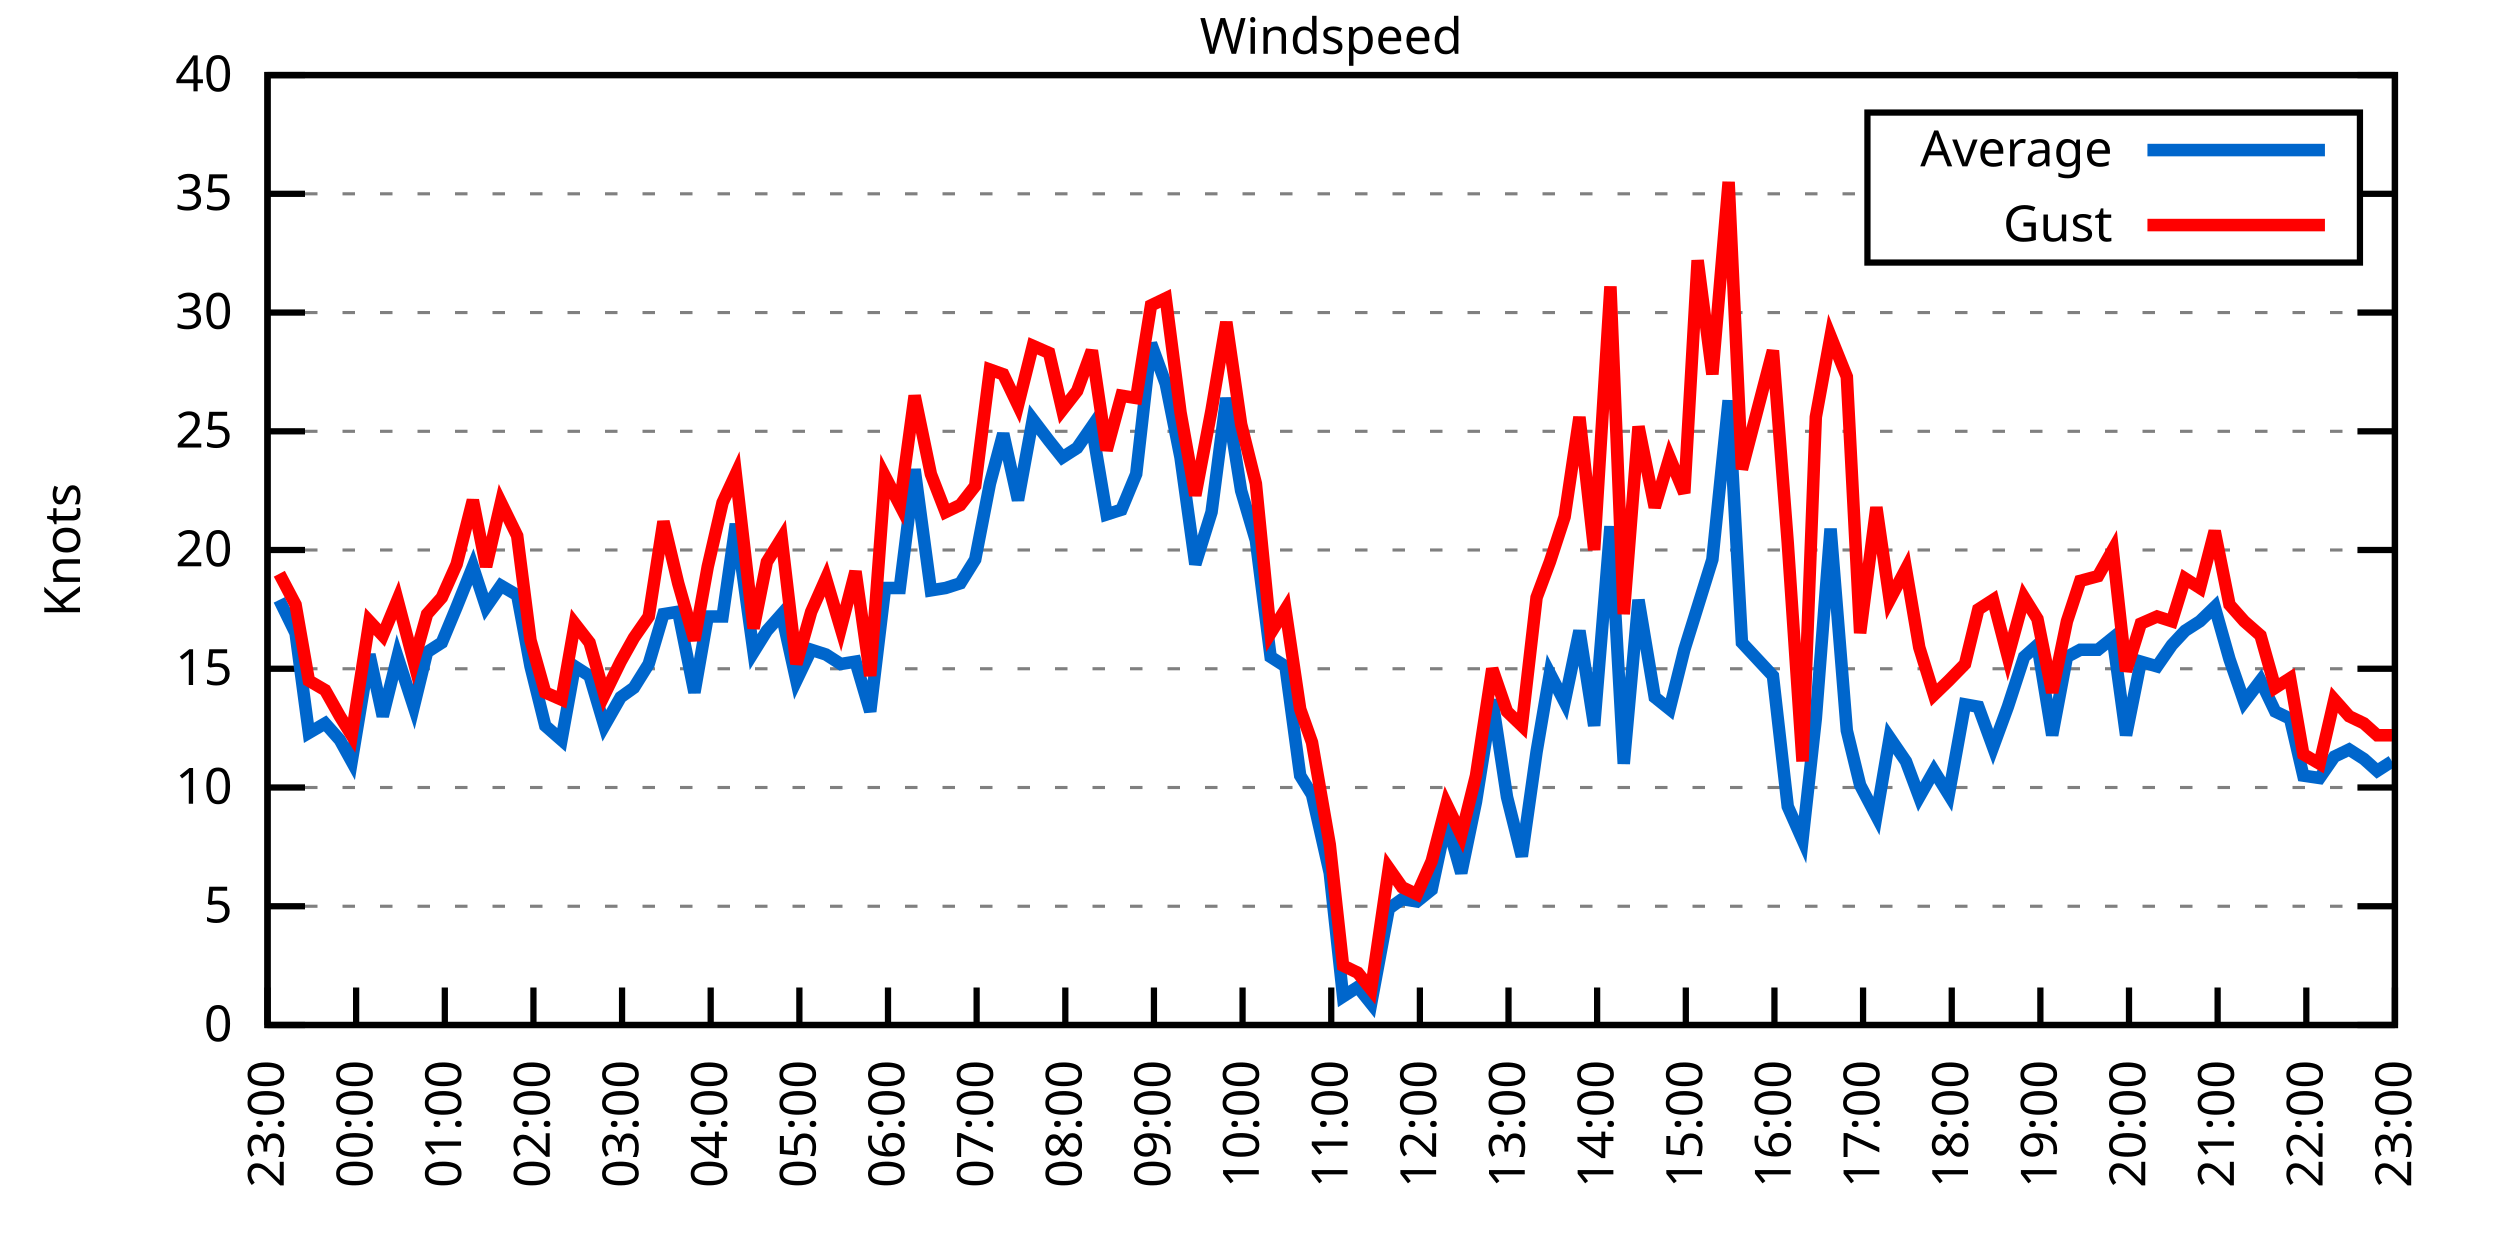
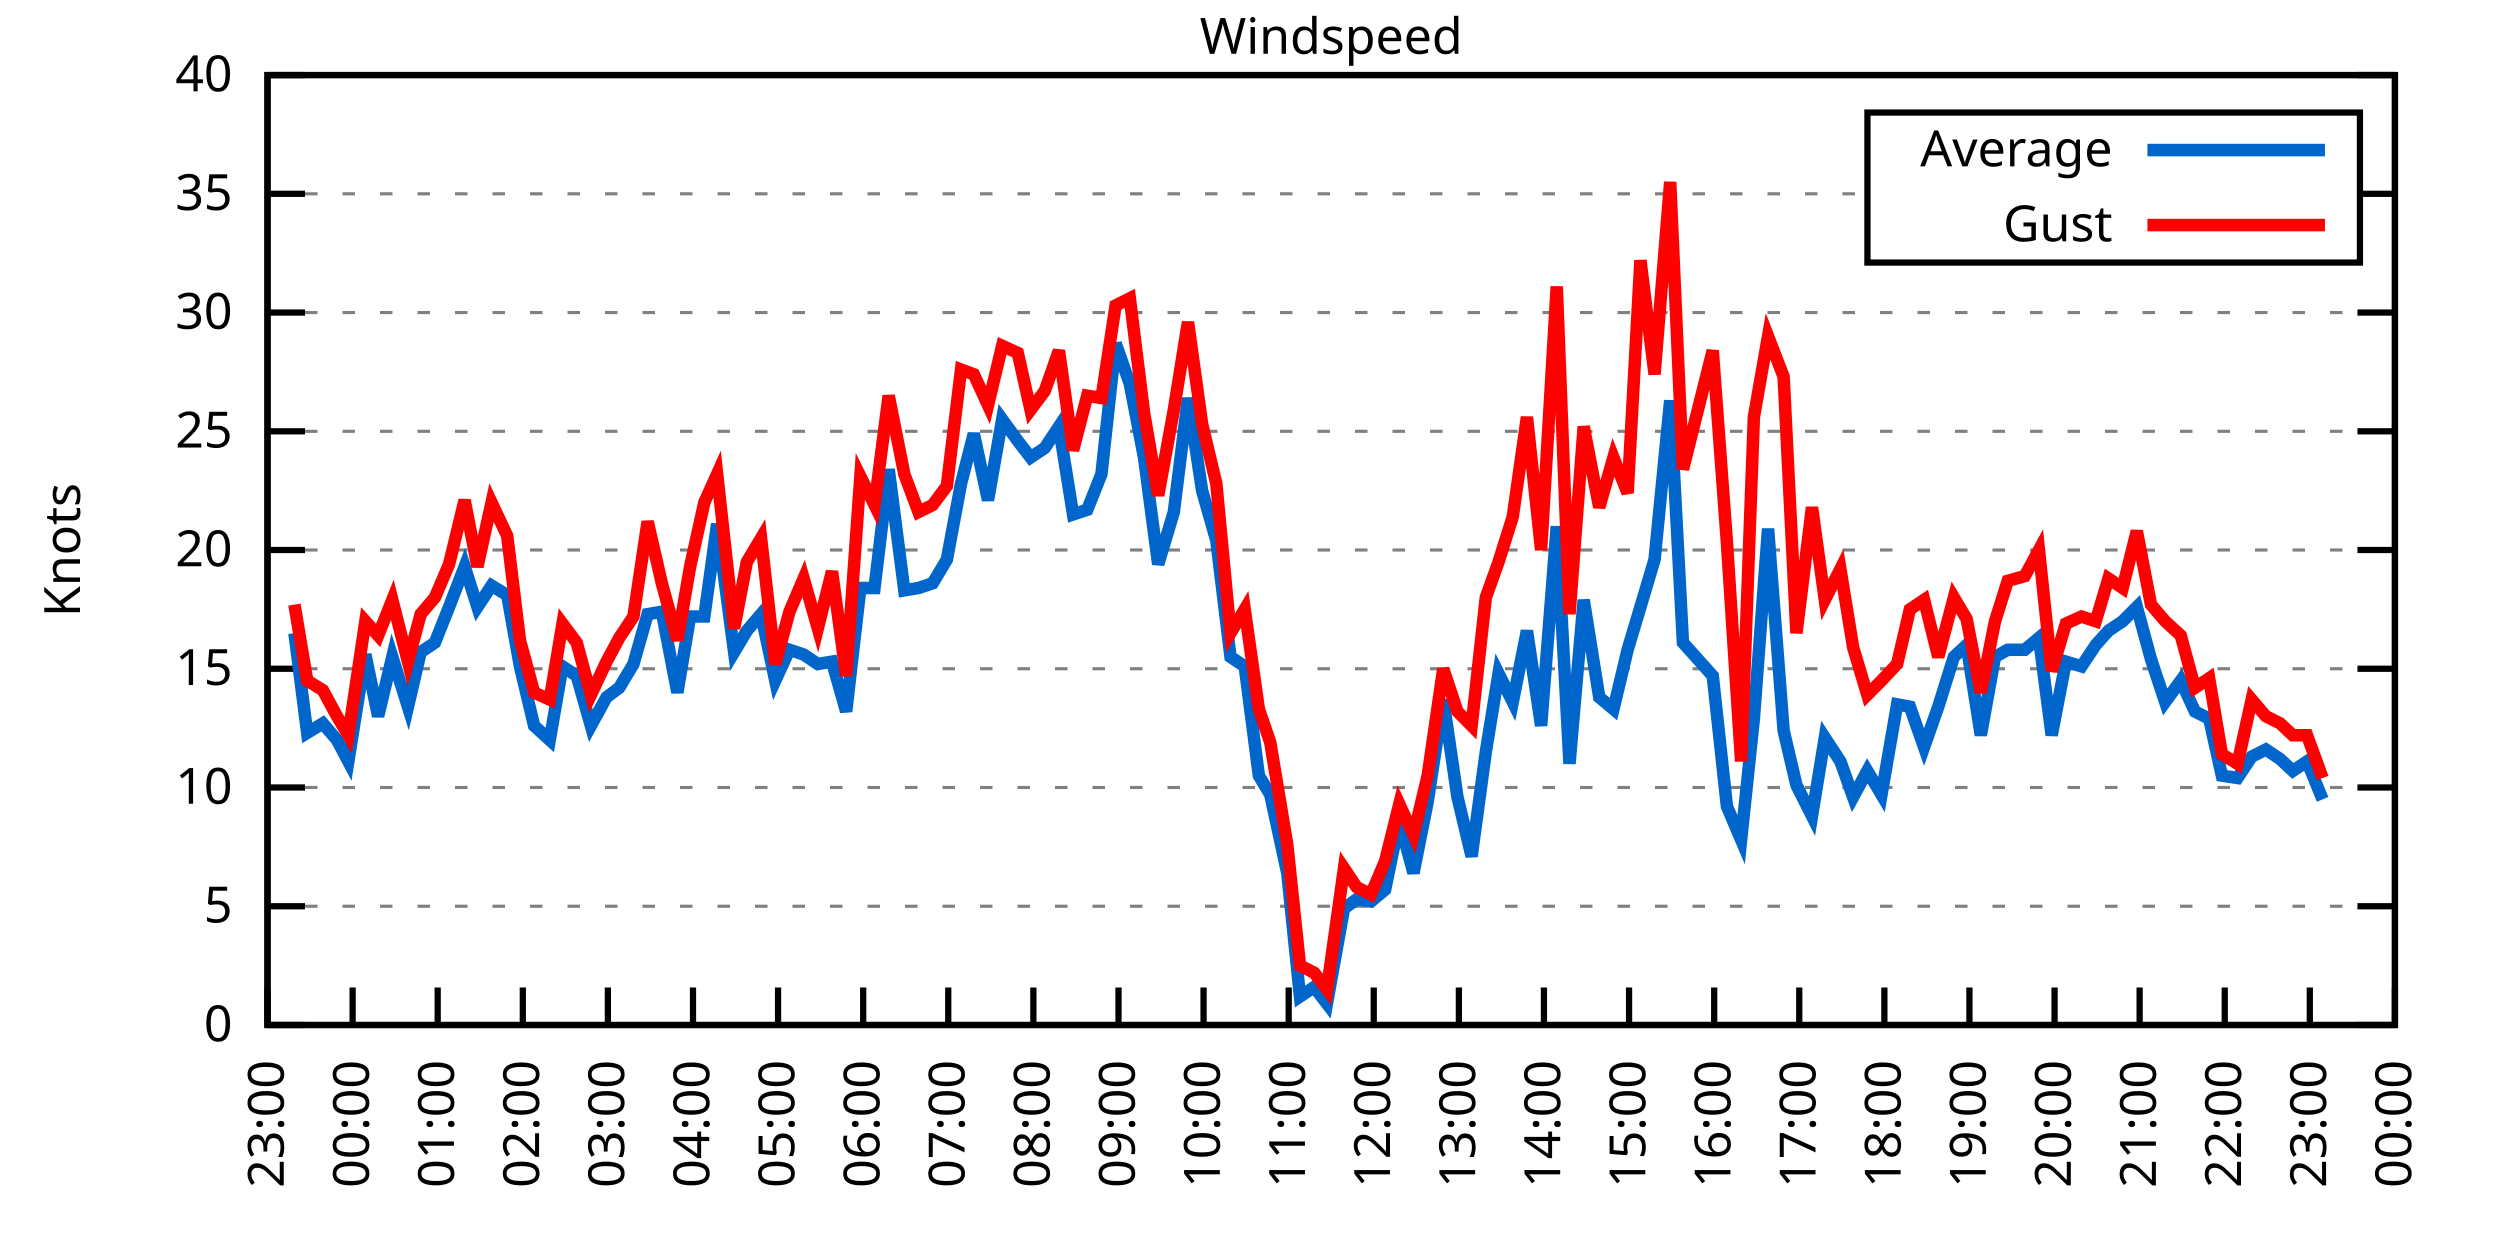
<svg xmlns="http://www.w3.org/2000/svg" xmlns:xlink="http://www.w3.org/1999/xlink" width="400" height="200" viewBox="0 0 400 200">
  <g id="gnuplot_canvas">
    <rect x="0" y="0" width="400" height="200" fill="none" />
    <defs>
      <circle id="gpDot" r="0.5" stroke-width="0.5" stroke="currentColor" />
      <path id="gpPt0" stroke-width="0.333" stroke="currentColor" d="M-1,0 h2 M0,-1 v2" />
      <path id="gpPt1" stroke-width="0.333" stroke="currentColor" d="M-1,-1 L1,1 M1,-1 L-1,1" />
      <path id="gpPt2" stroke-width="0.333" stroke="currentColor" d="M-1,0 L1,0 M0,-1 L0,1 M-1,-1 L1,1 M-1,1 L1,-1" />
      <rect id="gpPt3" stroke-width="0.333" stroke="currentColor" x="-1" y="-1" width="2" height="2" />
      <rect id="gpPt4" stroke-width="0.333" stroke="currentColor" fill="currentColor" x="-1" y="-1" width="2" height="2" />
      <circle id="gpPt5" stroke-width="0.333" stroke="currentColor" cx="0" cy="0" r="1" />
      <use xlink:href="#gpPt5" id="gpPt6" fill="currentColor" stroke="none" />
      <path id="gpPt7" stroke-width="0.333" stroke="currentColor" d="M0,-1.33 L-1.33,0.67 L1.33,0.67 z" />
      <use xlink:href="#gpPt7" id="gpPt8" fill="currentColor" stroke="none" />
      <use xlink:href="#gpPt7" id="gpPt9" stroke="currentColor" transform="rotate(180)" />
      <use xlink:href="#gpPt9" id="gpPt10" fill="currentColor" stroke="none" />
      <use xlink:href="#gpPt3" id="gpPt11" stroke="currentColor" transform="rotate(45)" />
      <use xlink:href="#gpPt11" id="gpPt12" fill="currentColor" stroke="none" />
      <path id="gpPt13" stroke-width="0.333" stroke="currentColor" d="M0,1.330 L1.265,0.411 L0.782,-1.067 L-0.782,-1.076 L-1.265,0.411 z" />
      <use xlink:href="#gpPt13" id="gpPt14" fill="currentColor" stroke="none" />
      <filter id="textbox" filterUnits="objectBoundingBox" x="0" y="0" height="1" width="1">
        <feFlood flood-color="white" flood-opacity="1" result="bgnd" />
        <feComposite in="SourceGraphic" in2="bgnd" operator="atop" />
      </filter>
      <filter id="greybox" filterUnits="objectBoundingBox" x="0" y="0" height="1" width="1">
        <feFlood flood-color="lightgrey" flood-opacity="1" result="grey" />
        <feComposite in="SourceGraphic" in2="grey" operator="atop" />
      </filter>
    </defs>
    <g fill="none" color="white" stroke="currentColor" stroke-width="1.00" stroke-linecap="butt" stroke-linejoin="miter">
</g>
    <g fill="none" color="black" stroke="currentColor" stroke-width="1.00" stroke-linecap="butt" stroke-linejoin="miter">
      <g stroke="none" shape-rendering="crispEdges">
        <polygon fill="rgb(255, 255, 255)" points="42.80,164.00 383.18,164.00 383.18,12.02 42.80,12.02 " />
      </g>
    </g>
    <g fill="none" color="black" stroke="currentColor" stroke-width="1.00" stroke-linecap="butt" stroke-linejoin="miter">
</g>
    <g fill="none" color="black" stroke="black" stroke-width="0.50" stroke-linecap="butt" stroke-linejoin="miter">
</g>
    <g fill="none" color="gray" stroke="currentColor" stroke-width="0.50" stroke-linecap="butt" stroke-linejoin="miter">
      <path stroke="gray" stroke-dasharray="2,4" class="gridline" d="M42.80,164.00 L383.19,164.00  " />
    </g>
    <g fill="none" color="gray" stroke="gray" stroke-width="1.00" stroke-linecap="butt" stroke-linejoin="miter">
</g>
    <g fill="none" color="black" stroke="currentColor" stroke-width="1.00" stroke-linecap="butt" stroke-linejoin="miter">
      <path stroke="black" d="M42.80,164.00 L48.80,164.00 M383.19,164.00 L377.19,164.00  " />
      <g transform="translate(37.20,166.60)" stroke="none" fill="black" font-family="Sans" font-size="8.00" text-anchor="end">
        <text>
          <tspan font-family="Sans"> 0</tspan>
        </text>
      </g>
    </g>
    <g fill="none" color="black" stroke="currentColor" stroke-width="1.00" stroke-linecap="butt" stroke-linejoin="miter">
</g>
    <g fill="none" color="black" stroke="black" stroke-width="0.50" stroke-linecap="butt" stroke-linejoin="miter">
</g>
    <g fill="none" color="gray" stroke="currentColor" stroke-width="0.50" stroke-linecap="butt" stroke-linejoin="miter">
      <path stroke="gray" stroke-dasharray="2,4" class="gridline" d="M42.80,145.00 L383.19,145.00  " />
    </g>
    <g fill="none" color="gray" stroke="gray" stroke-width="1.00" stroke-linecap="butt" stroke-linejoin="miter">
</g>
    <g fill="none" color="black" stroke="currentColor" stroke-width="1.00" stroke-linecap="butt" stroke-linejoin="miter">
      <path stroke="black" d="M42.80,145.00 L48.80,145.00 M383.19,145.00 L377.19,145.00  " />
      <g transform="translate(37.20,147.60)" stroke="none" fill="black" font-family="Sans" font-size="8.00" text-anchor="end">
        <text>
          <tspan font-family="Sans"> 5</tspan>
        </text>
      </g>
    </g>
    <g fill="none" color="black" stroke="currentColor" stroke-width="1.00" stroke-linecap="butt" stroke-linejoin="miter">
</g>
    <g fill="none" color="black" stroke="black" stroke-width="0.50" stroke-linecap="butt" stroke-linejoin="miter">
</g>
    <g fill="none" color="gray" stroke="currentColor" stroke-width="0.50" stroke-linecap="butt" stroke-linejoin="miter">
      <path stroke="gray" stroke-dasharray="2,4" class="gridline" d="M42.80,126.00 L383.19,126.00  " />
    </g>
    <g fill="none" color="gray" stroke="gray" stroke-width="1.00" stroke-linecap="butt" stroke-linejoin="miter">
</g>
    <g fill="none" color="black" stroke="currentColor" stroke-width="1.00" stroke-linecap="butt" stroke-linejoin="miter">
      <path stroke="black" d="M42.80,126.00 L48.80,126.00 M383.19,126.00 L377.19,126.00  " />
      <g transform="translate(37.20,128.60)" stroke="none" fill="black" font-family="Sans" font-size="8.00" text-anchor="end">
        <text>
          <tspan font-family="Sans"> 10</tspan>
        </text>
      </g>
    </g>
    <g fill="none" color="black" stroke="currentColor" stroke-width="1.00" stroke-linecap="butt" stroke-linejoin="miter">
</g>
    <g fill="none" color="black" stroke="black" stroke-width="0.50" stroke-linecap="butt" stroke-linejoin="miter">
</g>
    <g fill="none" color="gray" stroke="currentColor" stroke-width="0.50" stroke-linecap="butt" stroke-linejoin="miter">
      <path stroke="gray" stroke-dasharray="2,4" class="gridline" d="M42.80,107.00 L383.19,107.00  " />
    </g>
    <g fill="none" color="gray" stroke="gray" stroke-width="1.00" stroke-linecap="butt" stroke-linejoin="miter">
</g>
    <g fill="none" color="black" stroke="currentColor" stroke-width="1.00" stroke-linecap="butt" stroke-linejoin="miter">
      <path stroke="black" d="M42.80,107.00 L48.80,107.00 M383.19,107.00 L377.19,107.00  " />
      <g transform="translate(37.20,109.60)" stroke="none" fill="black" font-family="Sans" font-size="8.00" text-anchor="end">
        <text>
          <tspan font-family="Sans"> 15</tspan>
        </text>
      </g>
    </g>
    <g fill="none" color="black" stroke="currentColor" stroke-width="1.00" stroke-linecap="butt" stroke-linejoin="miter">
</g>
    <g fill="none" color="black" stroke="black" stroke-width="0.50" stroke-linecap="butt" stroke-linejoin="miter">
</g>
    <g fill="none" color="gray" stroke="currentColor" stroke-width="0.50" stroke-linecap="butt" stroke-linejoin="miter">
      <path stroke="gray" stroke-dasharray="2,4" class="gridline" d="M42.80,88.00 L383.19,88.00  " />
    </g>
    <g fill="none" color="gray" stroke="gray" stroke-width="1.00" stroke-linecap="butt" stroke-linejoin="miter">
</g>
    <g fill="none" color="black" stroke="currentColor" stroke-width="1.00" stroke-linecap="butt" stroke-linejoin="miter">
      <path stroke="black" d="M42.80,88.00 L48.80,88.00 M383.19,88.00 L377.19,88.00  " />
      <g transform="translate(37.20,90.60)" stroke="none" fill="black" font-family="Sans" font-size="8.00" text-anchor="end">
        <text>
          <tspan font-family="Sans"> 20</tspan>
        </text>
      </g>
    </g>
    <g fill="none" color="black" stroke="currentColor" stroke-width="1.00" stroke-linecap="butt" stroke-linejoin="miter">
</g>
    <g fill="none" color="black" stroke="black" stroke-width="0.50" stroke-linecap="butt" stroke-linejoin="miter">
</g>
    <g fill="none" color="gray" stroke="currentColor" stroke-width="0.50" stroke-linecap="butt" stroke-linejoin="miter">
      <path stroke="gray" stroke-dasharray="2,4" class="gridline" d="M42.80,69.01 L383.19,69.01  " />
    </g>
    <g fill="none" color="gray" stroke="gray" stroke-width="1.00" stroke-linecap="butt" stroke-linejoin="miter">
</g>
    <g fill="none" color="black" stroke="currentColor" stroke-width="1.00" stroke-linecap="butt" stroke-linejoin="miter">
      <path stroke="black" d="M42.80,69.01 L48.80,69.01 M383.19,69.01 L377.19,69.01  " />
      <g transform="translate(37.20,71.61)" stroke="none" fill="black" font-family="Sans" font-size="8.00" text-anchor="end">
        <text>
          <tspan font-family="Sans"> 25</tspan>
        </text>
      </g>
    </g>
    <g fill="none" color="black" stroke="currentColor" stroke-width="1.00" stroke-linecap="butt" stroke-linejoin="miter">
</g>
    <g fill="none" color="black" stroke="black" stroke-width="0.50" stroke-linecap="butt" stroke-linejoin="miter">
</g>
    <g fill="none" color="gray" stroke="currentColor" stroke-width="0.50" stroke-linecap="butt" stroke-linejoin="miter">
      <path stroke="gray" stroke-dasharray="2,4" class="gridline" d="M42.80,50.01 L383.19,50.01  " />
    </g>
    <g fill="none" color="gray" stroke="gray" stroke-width="1.00" stroke-linecap="butt" stroke-linejoin="miter">
</g>
    <g fill="none" color="black" stroke="currentColor" stroke-width="1.00" stroke-linecap="butt" stroke-linejoin="miter">
      <path stroke="black" d="M42.80,50.01 L48.80,50.01 M383.19,50.01 L377.19,50.01  " />
      <g transform="translate(37.20,52.61)" stroke="none" fill="black" font-family="Sans" font-size="8.00" text-anchor="end">
        <text>
          <tspan font-family="Sans"> 30</tspan>
        </text>
      </g>
    </g>
    <g fill="none" color="black" stroke="currentColor" stroke-width="1.00" stroke-linecap="butt" stroke-linejoin="miter">
</g>
    <g fill="none" color="black" stroke="black" stroke-width="0.50" stroke-linecap="butt" stroke-linejoin="miter">
</g>
    <g fill="none" color="gray" stroke="currentColor" stroke-width="0.50" stroke-linecap="butt" stroke-linejoin="miter">
      <path stroke="gray" stroke-dasharray="2,4" class="gridline" d="M42.80,31.01 L298.79,31.01 M377.59,31.01 L383.19,31.01  " />
    </g>
    <g fill="none" color="gray" stroke="gray" stroke-width="1.00" stroke-linecap="butt" stroke-linejoin="miter">
</g>
    <g fill="none" color="black" stroke="currentColor" stroke-width="1.00" stroke-linecap="butt" stroke-linejoin="miter">
      <path stroke="black" d="M42.80,31.01 L48.80,31.01 M383.19,31.01 L377.19,31.01  " />
      <g transform="translate(37.20,33.61)" stroke="none" fill="black" font-family="Sans" font-size="8.00" text-anchor="end">
        <text>
          <tspan font-family="Sans"> 35</tspan>
        </text>
      </g>
    </g>
    <g fill="none" color="black" stroke="currentColor" stroke-width="1.00" stroke-linecap="butt" stroke-linejoin="miter">
</g>
    <g fill="none" color="black" stroke="black" stroke-width="0.50" stroke-linecap="butt" stroke-linejoin="miter">
</g>
    <g fill="none" color="gray" stroke="currentColor" stroke-width="0.50" stroke-linecap="butt" stroke-linejoin="miter">
      <path stroke="gray" stroke-dasharray="2,4" class="gridline" d="M42.80,12.01 L383.19,12.01  " />
    </g>
    <g fill="none" color="gray" stroke="gray" stroke-width="1.00" stroke-linecap="butt" stroke-linejoin="miter">
</g>
    <g fill="none" color="black" stroke="currentColor" stroke-width="1.00" stroke-linecap="butt" stroke-linejoin="miter">
      <path stroke="black" d="M42.80,12.01 L48.80,12.01 M383.19,12.01 L377.19,12.01  " />
      <g transform="translate(37.20,14.61)" stroke="none" fill="black" font-family="Sans" font-size="8.00" text-anchor="end">
        <text>
          <tspan font-family="Sans"> 40</tspan>
        </text>
      </g>
    </g>
    <g fill="none" color="black" stroke="currentColor" stroke-width="1.00" stroke-linecap="butt" stroke-linejoin="miter">
      <path stroke="black" d="M42.80,164.00 L42.80,158.00  " />
      <g transform="translate(45.40,169.60) rotate(270.00)" stroke="none" fill="black" font-family="Sans" font-size="8.00" text-anchor="end">
        <text>
          <tspan font-family="Sans">23:00</tspan>
        </text>
      </g>
    </g>
    <g fill="none" color="black" stroke="currentColor" stroke-width="1.00" stroke-linecap="butt" stroke-linejoin="miter">
-       <path stroke="black" d="M56.98,164.00 L56.98,158.00  " />
-       <g transform="translate(59.58,169.60) rotate(270.00)" stroke="none" fill="black" font-family="Sans" font-size="8.00" text-anchor="end">
+       <path stroke="black" d="M56.42,164.00 L56.42,158.00  " />
+       <g transform="translate(59.02,169.60) rotate(270.00)" stroke="none" fill="black" font-family="Sans" font-size="8.00" text-anchor="end">
        <text>
          <tspan font-family="Sans">00:00</tspan>
        </text>
      </g>
    </g>
    <g fill="none" color="black" stroke="currentColor" stroke-width="1.00" stroke-linecap="butt" stroke-linejoin="miter">
-       <path stroke="black" d="M71.17,164.00 L71.17,158.00  " />
-       <g transform="translate(73.77,169.60) rotate(270.00)" stroke="none" fill="black" font-family="Sans" font-size="8.00" text-anchor="end">
+       <path stroke="black" d="M70.03,164.00 L70.03,158.00  " />
+       <g transform="translate(72.63,169.60) rotate(270.00)" stroke="none" fill="black" font-family="Sans" font-size="8.00" text-anchor="end">
        <text>
          <tspan font-family="Sans">01:00</tspan>
        </text>
      </g>
    </g>
    <g fill="none" color="black" stroke="currentColor" stroke-width="1.00" stroke-linecap="butt" stroke-linejoin="miter">
-       <path stroke="black" d="M85.35,164.00 L85.35,158.00  " />
-       <g transform="translate(87.95,169.60) rotate(270.00)" stroke="none" fill="black" font-family="Sans" font-size="8.00" text-anchor="end">
+       <path stroke="black" d="M83.65,164.00 L83.65,158.00  " />
+       <g transform="translate(86.25,169.60) rotate(270.00)" stroke="none" fill="black" font-family="Sans" font-size="8.00" text-anchor="end">
        <text>
          <tspan font-family="Sans">02:00</tspan>
        </text>
      </g>
    </g>
    <g fill="none" color="black" stroke="currentColor" stroke-width="1.00" stroke-linecap="butt" stroke-linejoin="miter">
-       <path stroke="black" d="M99.53,164.00 L99.53,158.00  " />
-       <g transform="translate(102.13,169.60) rotate(270.00)" stroke="none" fill="black" font-family="Sans" font-size="8.00" text-anchor="end">
+       <path stroke="black" d="M97.26,164.00 L97.26,158.00  " />
+       <g transform="translate(99.86,169.60) rotate(270.00)" stroke="none" fill="black" font-family="Sans" font-size="8.00" text-anchor="end">
        <text>
          <tspan font-family="Sans">03:00</tspan>
        </text>
      </g>
    </g>
    <g fill="none" color="black" stroke="currentColor" stroke-width="1.00" stroke-linecap="butt" stroke-linejoin="miter">
-       <path stroke="black" d="M113.71,164.00 L113.71,158.00  " />
-       <g transform="translate(116.31,169.60) rotate(270.00)" stroke="none" fill="black" font-family="Sans" font-size="8.00" text-anchor="end">
+       <path stroke="black" d="M110.88,164.00 L110.88,158.00  " />
+       <g transform="translate(113.48,169.60) rotate(270.00)" stroke="none" fill="black" font-family="Sans" font-size="8.00" text-anchor="end">
        <text>
          <tspan font-family="Sans">04:00</tspan>
        </text>
      </g>
    </g>
    <g fill="none" color="black" stroke="currentColor" stroke-width="1.00" stroke-linecap="butt" stroke-linejoin="miter">
-       <path stroke="black" d="M127.90,164.00 L127.90,158.00  " />
-       <g transform="translate(130.50,169.60) rotate(270.00)" stroke="none" fill="black" font-family="Sans" font-size="8.00" text-anchor="end">
+       <path stroke="black" d="M124.49,164.00 L124.49,158.00  " />
+       <g transform="translate(127.09,169.60) rotate(270.00)" stroke="none" fill="black" font-family="Sans" font-size="8.00" text-anchor="end">
        <text>
          <tspan font-family="Sans">05:00</tspan>
        </text>
      </g>
    </g>
    <g fill="none" color="black" stroke="currentColor" stroke-width="1.00" stroke-linecap="butt" stroke-linejoin="miter">
-       <path stroke="black" d="M142.08,164.00 L142.08,158.00  " />
-       <g transform="translate(144.68,169.60) rotate(270.00)" stroke="none" fill="black" font-family="Sans" font-size="8.00" text-anchor="end">
+       <path stroke="black" d="M138.11,164.00 L138.11,158.00  " />
+       <g transform="translate(140.71,169.60) rotate(270.00)" stroke="none" fill="black" font-family="Sans" font-size="8.00" text-anchor="end">
        <text>
          <tspan font-family="Sans">06:00</tspan>
        </text>
      </g>
    </g>
    <g fill="none" color="black" stroke="currentColor" stroke-width="1.00" stroke-linecap="butt" stroke-linejoin="miter">
-       <path stroke="black" d="M156.26,164.00 L156.26,158.00  " />
-       <g transform="translate(158.86,169.60) rotate(270.00)" stroke="none" fill="black" font-family="Sans" font-size="8.00" text-anchor="end">
+       <path stroke="black" d="M151.72,164.00 L151.72,158.00  " />
+       <g transform="translate(154.32,169.60) rotate(270.00)" stroke="none" fill="black" font-family="Sans" font-size="8.00" text-anchor="end">
        <text>
          <tspan font-family="Sans">07:00</tspan>
        </text>
      </g>
    </g>
    <g fill="none" color="black" stroke="currentColor" stroke-width="1.00" stroke-linecap="butt" stroke-linejoin="miter">
-       <path stroke="black" d="M170.45,164.00 L170.45,158.00  " />
-       <g transform="translate(173.05,169.60) rotate(270.00)" stroke="none" fill="black" font-family="Sans" font-size="8.00" text-anchor="end">
+       <path stroke="black" d="M165.34,164.00 L165.34,158.00  " />
+       <g transform="translate(167.94,169.60) rotate(270.00)" stroke="none" fill="black" font-family="Sans" font-size="8.00" text-anchor="end">
        <text>
          <tspan font-family="Sans">08:00</tspan>
        </text>
      </g>
    </g>
    <g fill="none" color="black" stroke="currentColor" stroke-width="1.00" stroke-linecap="butt" stroke-linejoin="miter">
-       <path stroke="black" d="M184.63,164.00 L184.63,158.00  " />
-       <g transform="translate(187.23,169.60) rotate(270.00)" stroke="none" fill="black" font-family="Sans" font-size="8.00" text-anchor="end">
+       <path stroke="black" d="M178.96,164.00 L178.96,158.00  " />
+       <g transform="translate(181.56,169.60) rotate(270.00)" stroke="none" fill="black" font-family="Sans" font-size="8.00" text-anchor="end">
        <text>
          <tspan font-family="Sans">09:00</tspan>
        </text>
      </g>
    </g>
    <g fill="none" color="black" stroke="currentColor" stroke-width="1.00" stroke-linecap="butt" stroke-linejoin="miter">
-       <path stroke="black" d="M198.81,164.00 L198.81,158.00  " />
-       <g transform="translate(201.41,169.60) rotate(270.00)" stroke="none" fill="black" font-family="Sans" font-size="8.00" text-anchor="end">
+       <path stroke="black" d="M192.57,164.00 L192.57,158.00  " />
+       <g transform="translate(195.17,169.60) rotate(270.00)" stroke="none" fill="black" font-family="Sans" font-size="8.00" text-anchor="end">
        <text>
          <tspan font-family="Sans">10:00</tspan>
        </text>
      </g>
    </g>
    <g fill="none" color="black" stroke="currentColor" stroke-width="1.00" stroke-linecap="butt" stroke-linejoin="miter">
-       <path stroke="black" d="M213.00,164.00 L213.00,158.00  " />
-       <g transform="translate(215.60,169.60) rotate(270.00)" stroke="none" fill="black" font-family="Sans" font-size="8.00" text-anchor="end">
+       <path stroke="black" d="M206.19,164.00 L206.19,158.00  " />
+       <g transform="translate(208.79,169.60) rotate(270.00)" stroke="none" fill="black" font-family="Sans" font-size="8.00" text-anchor="end">
        <text>
          <tspan font-family="Sans">11:00</tspan>
        </text>
      </g>
    </g>
    <g fill="none" color="black" stroke="currentColor" stroke-width="1.00" stroke-linecap="butt" stroke-linejoin="miter">
-       <path stroke="black" d="M227.18,164.00 L227.18,158.00  " />
-       <g transform="translate(229.78,169.60) rotate(270.00)" stroke="none" fill="black" font-family="Sans" font-size="8.00" text-anchor="end">
+       <path stroke="black" d="M219.80,164.00 L219.80,158.00  " />
+       <g transform="translate(222.40,169.60) rotate(270.00)" stroke="none" fill="black" font-family="Sans" font-size="8.00" text-anchor="end">
        <text>
          <tspan font-family="Sans">12:00</tspan>
        </text>
      </g>
    </g>
    <g fill="none" color="black" stroke="currentColor" stroke-width="1.00" stroke-linecap="butt" stroke-linejoin="miter">
-       <path stroke="black" d="M241.36,164.00 L241.36,158.00  " />
-       <g transform="translate(243.96,169.60) rotate(270.00)" stroke="none" fill="black" font-family="Sans" font-size="8.00" text-anchor="end">
+       <path stroke="black" d="M233.42,164.00 L233.42,158.00  " />
+       <g transform="translate(236.02,169.60) rotate(270.00)" stroke="none" fill="black" font-family="Sans" font-size="8.00" text-anchor="end">
        <text>
          <tspan font-family="Sans">13:00</tspan>
        </text>
      </g>
    </g>
    <g fill="none" color="black" stroke="currentColor" stroke-width="1.00" stroke-linecap="butt" stroke-linejoin="miter">
-       <path stroke="black" d="M255.54,164.00 L255.54,158.00  " />
-       <g transform="translate(258.14,169.60) rotate(270.00)" stroke="none" fill="black" font-family="Sans" font-size="8.00" text-anchor="end">
+       <path stroke="black" d="M247.03,164.00 L247.03,158.00  " />
+       <g transform="translate(249.63,169.60) rotate(270.00)" stroke="none" fill="black" font-family="Sans" font-size="8.00" text-anchor="end">
        <text>
          <tspan font-family="Sans">14:00</tspan>
        </text>
      </g>
    </g>
    <g fill="none" color="black" stroke="currentColor" stroke-width="1.00" stroke-linecap="butt" stroke-linejoin="miter">
-       <path stroke="black" d="M269.73,164.00 L269.73,158.00  " />
-       <g transform="translate(272.33,169.60) rotate(270.00)" stroke="none" fill="black" font-family="Sans" font-size="8.00" text-anchor="end">
+       <path stroke="black" d="M260.65,164.00 L260.65,158.00  " />
+       <g transform="translate(263.25,169.60) rotate(270.00)" stroke="none" fill="black" font-family="Sans" font-size="8.00" text-anchor="end">
        <text>
          <tspan font-family="Sans">15:00</tspan>
        </text>
      </g>
    </g>
    <g fill="none" color="black" stroke="currentColor" stroke-width="1.00" stroke-linecap="butt" stroke-linejoin="miter">
-       <path stroke="black" d="M283.91,164.00 L283.91,158.00  " />
-       <g transform="translate(286.51,169.60) rotate(270.00)" stroke="none" fill="black" font-family="Sans" font-size="8.00" text-anchor="end">
+       <path stroke="black" d="M274.27,164.00 L274.27,158.00  " />
+       <g transform="translate(276.87,169.60) rotate(270.00)" stroke="none" fill="black" font-family="Sans" font-size="8.00" text-anchor="end">
        <text>
          <tspan font-family="Sans">16:00</tspan>
        </text>
      </g>
    </g>
    <g fill="none" color="black" stroke="currentColor" stroke-width="1.00" stroke-linecap="butt" stroke-linejoin="miter">
-       <path stroke="black" d="M298.09,164.00 L298.09,158.00  " />
-       <g transform="translate(300.69,169.60) rotate(270.00)" stroke="none" fill="black" font-family="Sans" font-size="8.00" text-anchor="end">
+       <path stroke="black" d="M287.88,164.00 L287.88,158.00  " />
+       <g transform="translate(290.48,169.60) rotate(270.00)" stroke="none" fill="black" font-family="Sans" font-size="8.00" text-anchor="end">
        <text>
          <tspan font-family="Sans">17:00</tspan>
        </text>
      </g>
    </g>
    <g fill="none" color="black" stroke="currentColor" stroke-width="1.00" stroke-linecap="butt" stroke-linejoin="miter">
-       <path stroke="black" d="M312.28,164.00 L312.28,158.00  " />
-       <g transform="translate(314.88,169.60) rotate(270.00)" stroke="none" fill="black" font-family="Sans" font-size="8.00" text-anchor="end">
+       <path stroke="black" d="M301.50,164.00 L301.50,158.00  " />
+       <g transform="translate(304.10,169.60) rotate(270.00)" stroke="none" fill="black" font-family="Sans" font-size="8.00" text-anchor="end">
        <text>
          <tspan font-family="Sans">18:00</tspan>
        </text>
      </g>
    </g>
    <g fill="none" color="black" stroke="currentColor" stroke-width="1.00" stroke-linecap="butt" stroke-linejoin="miter">
-       <path stroke="black" d="M326.46,164.00 L326.46,158.00  " />
-       <g transform="translate(329.06,169.60) rotate(270.00)" stroke="none" fill="black" font-family="Sans" font-size="8.00" text-anchor="end">
+       <path stroke="black" d="M315.11,164.00 L315.11,158.00  " />
+       <g transform="translate(317.71,169.60) rotate(270.00)" stroke="none" fill="black" font-family="Sans" font-size="8.00" text-anchor="end">
        <text>
          <tspan font-family="Sans">19:00</tspan>
        </text>
      </g>
    </g>
    <g fill="none" color="black" stroke="currentColor" stroke-width="1.00" stroke-linecap="butt" stroke-linejoin="miter">
-       <path stroke="black" d="M340.64,164.00 L340.64,158.00  " />
-       <g transform="translate(343.24,169.60) rotate(270.00)" stroke="none" fill="black" font-family="Sans" font-size="8.00" text-anchor="end">
+       <path stroke="black" d="M328.73,164.00 L328.73,158.00  " />
+       <g transform="translate(331.33,169.60) rotate(270.00)" stroke="none" fill="black" font-family="Sans" font-size="8.00" text-anchor="end">
        <text>
          <tspan font-family="Sans">20:00</tspan>
        </text>
      </g>
    </g>
    <g fill="none" color="black" stroke="currentColor" stroke-width="1.00" stroke-linecap="butt" stroke-linejoin="miter">
-       <path stroke="black" d="M354.82,164.00 L354.82,158.00  " />
-       <g transform="translate(357.42,169.60) rotate(270.00)" stroke="none" fill="black" font-family="Sans" font-size="8.00" text-anchor="end">
+       <path stroke="black" d="M342.34,164.00 L342.34,158.00  " />
+       <g transform="translate(344.94,169.60) rotate(270.00)" stroke="none" fill="black" font-family="Sans" font-size="8.00" text-anchor="end">
        <text>
          <tspan font-family="Sans">21:00</tspan>
        </text>
      </g>
    </g>
    <g fill="none" color="black" stroke="currentColor" stroke-width="1.00" stroke-linecap="butt" stroke-linejoin="miter">
-       <path stroke="black" d="M369.01,164.00 L369.01,158.00  " />
-       <g transform="translate(371.61,169.60) rotate(270.00)" stroke="none" fill="black" font-family="Sans" font-size="8.00" text-anchor="end">
+       <path stroke="black" d="M355.96,164.00 L355.96,158.00  " />
+       <g transform="translate(358.56,169.60) rotate(270.00)" stroke="none" fill="black" font-family="Sans" font-size="8.00" text-anchor="end">
        <text>
          <tspan font-family="Sans">22:00</tspan>
+         </text>
+       </g>
+     </g>
+     <g fill="none" color="black" stroke="currentColor" stroke-width="1.00" stroke-linecap="butt" stroke-linejoin="miter">
+       <path stroke="black" d="M369.57,164.00 L369.57,158.00  " />
+       <g transform="translate(372.17,169.60) rotate(270.00)" stroke="none" fill="black" font-family="Sans" font-size="8.00" text-anchor="end">
+         <text>
+           <tspan font-family="Sans">23:00</tspan>
        </text>
      </g>
    </g>
    <g fill="none" color="black" stroke="currentColor" stroke-width="1.00" stroke-linecap="butt" stroke-linejoin="miter">
      <path stroke="black" d="M383.19,164.00 L383.19,158.00  " />
      <g transform="translate(385.79,169.60) rotate(270.00)" stroke="none" fill="black" font-family="Sans" font-size="8.00" text-anchor="end">
        <text>
-           <tspan font-family="Sans">23:00</tspan>
+           <tspan font-family="Sans">00:00</tspan>
        </text>
      </g>
    </g>
    <g fill="none" color="black" stroke="currentColor" stroke-width="1.00" stroke-linecap="butt" stroke-linejoin="miter">
</g>
    <g fill="none" color="black" stroke="currentColor" stroke-width="1.00" stroke-linecap="butt" stroke-linejoin="miter">
      <path stroke="black" d="M42.80,12.01 L42.80,164.00 L383.19,164.00 L383.19,12.01 L42.80,12.01 Z  " />
    </g>
    <g fill="none" color="black" stroke="currentColor" stroke-width="1.00" stroke-linecap="butt" stroke-linejoin="miter">
</g>
    <g fill="none" color="black" stroke="currentColor" stroke-width="1.00" stroke-linecap="butt" stroke-linejoin="miter">
      <path stroke="black" d="M298.79,42.01 L298.79,18.01 L377.59,18.01 L377.59,42.01 L298.79,42.01 Z  " />
    </g>
    <g id="Windspeed_plot_1">
      <g fill="none" color="white" stroke="black" stroke-width="2.00" stroke-linecap="butt" stroke-linejoin="miter">
</g>
      <g fill="none" color="black" stroke="currentColor" stroke-width="2.00" stroke-linecap="butt" stroke-linejoin="miter">
        <g transform="translate(337.99,26.61)" stroke="none" fill="black" font-family="Sans" font-size="8.00" text-anchor="end">
          <text>
            <tspan font-family="Sans">Average</tspan>
          </text>
        </g>
      </g>
      <g fill="none" color="black" stroke="currentColor" stroke-width="2.00" stroke-linecap="butt" stroke-linejoin="miter">
-         <path stroke="rgb(  0, 102, 204)" d="M343.59,24.01 L371.99,24.01 M44.69,95.98 L47.29,101.30 L49.42,117.26 L52.02,115.74 L54.38,118.40 L56.27,121.82   L59.11,104.72 L61.24,114.60 L63.60,105.10 L66.20,113.08 L68.33,104.34 L70.69,102.82 L73.06,97.12 L75.66,90.66   L77.78,97.12 L80.15,93.70 L82.75,95.22 L84.88,106.62 L87.24,116.12 L89.84,118.40 L91.97,106.62 L94.33,108.14   L96.70,116.12 L99.30,111.56 L101.42,110.04 L103.79,106.24 L106.15,98.26 L108.51,97.88 L111.11,110.80 L113.24,98.64   L115.61,98.64 L117.73,83.83 L120.57,104.34 L122.70,100.92 L125.06,98.26 L127.42,108.90 L129.79,103.96 L132.15,104.72   L134.52,106.24 L136.88,105.86 L139.24,113.84 L141.61,94.08 L143.97,94.08 L146.34,75.09 L148.94,94.46 L151.30,94.08   L153.66,93.32 L156.03,89.52 L158.39,77.37 L160.52,69.39 L162.88,80.03 L165.25,67.11 L167.85,70.53 L169.97,73.19   L172.34,71.67 L174.70,68.25 L177.06,82.31 L179.43,81.55 L181.79,75.85 L184.16,54.95 L186.52,61.41 L188.88,73.19   L191.25,90.28 L193.85,81.93 L196.21,63.69 L198.58,78.51 L200.94,86.49 L203.30,105.10 L205.67,106.62 L208.03,124.10   L209.92,127.14 L212.76,139.68 L214.89,159.44 L217.25,157.92 L219.38,160.58 L222.21,145.38 L224.34,143.86 L226.71,144.24   L229.07,142.34 L231.43,131.32 L233.80,139.68 L236.16,128.28 L238.76,111.94 L241.12,127.52 L243.49,137.02 L245.85,120.30   L247.98,107.76 L250.34,112.32 L252.71,100.92 L255.07,116.12 L257.67,84.21 L259.80,122.20 L262.16,95.98 L264.76,111.56   L267.13,113.46 L269.49,103.96 L271.62,97.12 L273.98,89.52 L276.58,64.07 L278.71,102.82 L283.67,108.14 L286.04,129.04   L288.40,134.36 L290.53,114.98 L292.89,84.59 L295.49,116.88 L297.62,125.62 L300.22,130.56 L302.35,118.02 L304.95,121.82   L307.08,127.52 L309.44,123.34 L311.80,127.14 L314.40,112.70 L316.53,113.08 L318.89,119.54 L321.26,113.08 L323.86,105.10   L325.99,103.20 L328.35,117.64 L330.71,105.10 L332.84,103.96 L335.68,103.96 L338.04,102.06 L340.17,117.64 L342.53,105.86   L345.13,106.62 L347.50,103.20 L349.62,100.92 L351.99,99.40 L354.35,97.12 L356.72,105.48 L359.08,112.32 L361.68,108.90   L364.04,113.84 L366.41,114.98 L368.53,124.10 L371.13,124.48 L373.50,121.06 L375.86,119.92 L378.23,121.44 L380.35,123.34   L382.72,121.82  " />
+         <path stroke="rgb(  0, 102, 204)" d="M343.59,24.01 L371.99,24.01 M47.11,101.30 L49.15,117.26 L51.65,115.74 L53.92,118.40 L55.73,121.82 L58.46,104.72   L60.50,114.60 L62.77,105.10 L65.27,113.08 L67.31,104.34 L69.58,102.82 L71.85,97.12 L74.34,90.66 L76.39,97.12   L78.65,93.70 L81.15,95.22 L83.19,106.62 L85.46,116.12 L87.96,118.40 L90.00,106.62 L92.27,108.14 L94.54,116.12   L97.04,111.56 L99.08,110.04 L101.35,106.24 L103.62,98.26 L105.89,97.88 L108.38,110.80 L110.42,98.64 L112.69,98.64   L114.74,83.83 L117.46,104.34 L119.50,100.92 L121.77,98.26 L124.04,108.90 L126.31,103.96 L128.58,104.72 L130.85,106.24   L133.12,105.86 L135.39,113.84 L137.66,94.08 L139.92,94.08 L142.19,75.09 L144.69,94.46 L146.96,94.08 L149.23,93.32   L151.50,89.52 L153.77,77.37 L155.81,69.39 L158.08,80.03 L160.35,67.11 L162.84,70.53 L164.89,73.19 L167.16,71.67   L169.43,68.25 L171.69,82.31 L173.96,81.55 L176.23,75.85 L178.50,54.95 L180.77,61.41 L183.04,73.19 L185.31,90.28   L187.81,81.93 L190.08,63.69 L192.34,78.51 L194.61,86.49 L196.88,105.10 L199.15,106.62 L201.42,124.10 L203.24,127.14   L205.96,139.68 L208.00,159.44 L210.27,157.92 L212.31,160.58 L215.04,145.38 L217.08,143.86 L219.35,144.24 L221.62,142.34   L223.89,131.32 L226.16,139.68 L228.43,128.28 L230.92,111.94 L233.19,127.52 L235.46,137.02 L237.73,120.30 L239.77,107.76   L242.04,112.32 L244.31,100.92 L246.58,116.12 L249.08,84.21 L251.12,122.20 L253.39,95.98 L255.88,111.56 L258.15,113.46   L260.42,103.96 L262.47,97.12 L264.73,89.52 L267.23,64.07 L269.27,102.82 L274.04,108.14 L276.31,129.04 L278.58,134.36   L280.62,114.98 L282.89,84.59 L285.38,116.88 L287.43,125.62 L289.92,130.56 L291.97,118.02 L294.46,121.82 L296.50,127.52   L298.77,123.34 L301.04,127.14 L303.54,112.70 L305.58,113.08 L307.85,119.54 L310.12,113.08 L312.62,105.10 L314.66,103.20   L316.93,117.64 L319.20,105.10 L321.24,103.96 L323.96,103.96 L326.23,102.06 L328.27,117.64 L330.54,105.86 L333.04,106.62   L335.31,103.20 L337.35,100.92 L339.62,99.40 L341.89,97.12 L344.16,105.48 L346.43,112.32 L348.92,108.90 L351.19,113.84   L353.46,114.98 L355.50,124.10 L358.00,124.48 L360.27,121.06 L362.54,119.92 L364.81,121.44 L366.85,123.34 L369.12,121.82   L371.62,127.90  " />
      </g>
    </g>
    <g id="Windspeed_plot_2">
      <g fill="none" color="black" stroke="currentColor" stroke-width="2.00" stroke-linecap="butt" stroke-linejoin="miter">
        <g transform="translate(337.99,38.61)" stroke="none" fill="black" font-family="Sans" font-size="8.00" text-anchor="end">
          <text>
            <tspan font-family="Sans">Gust</tspan>
          </text>
        </g>
      </g>
      <g fill="none" color="black" stroke="currentColor" stroke-width="2.00" stroke-linecap="butt" stroke-linejoin="miter">
-         <path stroke="rgb(255,   0,   0)" d="M343.59,36.01 L371.99,36.01 M44.69,91.80 L47.29,96.74 L49.42,108.90 L52.02,110.42 L54.38,114.60 L56.27,117.64   L59.11,99.40 L61.24,101.68 L63.60,95.98 L66.20,105.86 L68.33,98.26 L70.69,95.60 L73.06,90.28 L75.66,80.03   L77.78,90.66 L80.15,80.41 L82.75,85.73 L84.88,102.44 L87.24,110.80 L89.84,111.94 L91.97,99.78 L94.33,102.82   L96.70,111.18 L99.30,105.86 L101.42,102.06 L103.79,98.64 L106.15,83.45 L108.51,93.32 L111.11,102.44 L113.24,90.66   L115.61,80.41 L117.73,75.85 L120.57,100.54 L122.70,89.90 L125.06,86.11 L127.42,106.24 L129.79,97.88 L132.15,92.56   L134.52,100.54 L136.88,91.42 L139.24,108.14 L141.61,76.23 L143.97,80.79 L146.34,63.31 L148.94,75.85 L151.30,81.93   L153.66,80.79 L156.03,77.75 L158.39,59.13 L160.52,59.89 L162.88,64.83 L165.25,55.33 L167.85,56.47 L169.97,65.59   L172.34,62.55 L174.70,56.09 L177.06,72.05 L179.43,63.31 L181.79,63.69 L184.16,48.87 L186.52,47.73 L188.88,65.97   L191.25,79.27 L193.85,65.59 L196.21,51.53 L198.58,67.87 L200.94,77.37 L203.30,101.30 L205.67,97.50 L208.03,113.46   L209.92,118.78 L212.76,135.12 L214.89,154.50 L217.25,155.64 L219.38,158.30 L222.21,138.92 L224.34,141.96 L226.71,143.10   L229.07,137.78 L231.43,128.66 L233.80,133.60 L236.16,124.10 L238.76,107.00 L241.12,113.84 L243.49,116.12 L245.85,95.60   L247.98,89.90 L250.34,82.69 L252.71,66.73 L255.07,88.00 L257.67,45.83 L259.80,98.26 L262.16,68.25 L264.76,81.17   L267.13,73.19 L269.49,78.89 L271.62,41.65 L273.98,59.89 L276.58,29.11 L278.71,75.09 L283.67,56.09 L286.04,86.87   L288.40,121.82 L290.53,66.73 L292.89,53.81 L295.49,60.27 L297.62,101.30 L300.22,81.17 L302.35,95.98 L304.95,91.04   L307.08,103.58 L309.44,111.18 L311.80,108.90 L314.40,106.24 L316.53,97.50 L318.89,95.98 L321.26,105.10 L323.86,95.60   L325.99,99.02 L328.35,110.80 L330.71,99.40 L332.84,92.94 L335.68,92.18 L338.04,88.00 L340.17,107.38 L342.53,99.78   L345.13,98.64 L347.50,99.40 L349.62,92.56 L351.99,94.08 L354.35,84.97 L356.72,96.74 L359.08,99.40 L361.68,101.68   L364.04,110.04 L366.41,108.52 L368.53,120.68 L371.13,122.20 L373.50,111.94 L375.86,114.60 L378.23,115.74 L380.35,117.64   L382.72,117.64  " />
+         <path stroke="rgb(255,   0,   0)" d="M343.59,36.01 L371.99,36.01 M47.11,96.74 L49.15,108.90 L51.65,110.42 L53.92,114.60 L55.73,117.64 L58.46,99.40   L60.50,101.68 L62.77,95.98 L65.27,105.86 L67.31,98.26 L69.58,95.60 L71.85,90.28 L74.34,80.03 L76.39,90.66   L78.65,80.41 L81.15,85.73 L83.19,102.44 L85.46,110.80 L87.96,111.94 L90.00,99.78 L92.27,102.82 L94.54,111.18   L97.04,105.86 L99.08,102.06 L101.35,98.64 L103.62,83.45 L105.89,93.32 L108.38,102.44 L110.42,90.66 L112.69,80.41   L114.74,75.85 L117.46,100.54 L119.50,89.90 L121.77,86.11 L124.04,106.24 L126.31,97.88 L128.58,92.56 L130.85,100.54   L133.12,91.42 L135.39,108.14 L137.66,76.23 L139.92,80.79 L142.19,63.31 L144.69,75.85 L146.96,81.93 L149.23,80.79   L151.50,77.75 L153.77,59.13 L155.81,59.89 L158.08,64.83 L160.35,55.33 L162.84,56.47 L164.89,65.59 L167.16,62.55   L169.43,56.09 L171.69,72.05 L173.96,63.31 L176.23,63.69 L178.50,48.87 L180.77,47.73 L183.04,65.97 L185.31,79.27   L187.81,65.59 L190.08,51.53 L192.34,67.87 L194.61,77.37 L196.88,101.30 L199.15,97.50 L201.42,113.46 L203.24,118.78   L205.96,135.12 L208.00,154.50 L210.27,155.64 L212.31,158.30 L215.04,138.92 L217.08,141.96 L219.35,143.10 L221.62,137.78   L223.89,128.66 L226.16,133.60 L228.43,124.10 L230.92,107.00 L233.19,113.84 L235.46,116.12 L237.73,95.60 L239.77,89.90   L242.04,82.69 L244.31,66.73 L246.58,88.00 L249.08,45.83 L251.12,98.26 L253.39,68.25 L255.88,81.17 L258.15,73.19   L260.42,78.89 L262.47,41.65 L264.73,59.89 L267.23,29.11 L269.27,75.09 L274.04,56.09 L276.31,86.87 L278.58,121.82   L280.62,66.73 L282.89,53.81 L285.38,60.27 L287.43,101.30 L289.92,81.17 L291.97,95.98 L294.46,91.04 L296.50,103.58   L298.77,111.18 L301.04,108.90 L303.54,106.24 L305.58,97.50 L307.85,95.98 L310.12,105.10 L312.62,95.60 L314.66,99.02   L316.93,110.80 L319.20,99.40 L321.24,92.94 L323.96,92.18 L326.23,88.00 L328.27,107.38 L330.54,99.78 L333.04,98.64   L335.31,99.40 L337.35,92.56 L339.62,94.08 L341.89,84.97 L344.16,96.74 L346.43,99.40 L348.92,101.68 L351.19,110.04   L353.46,108.52 L355.50,120.68 L358.00,122.20 L360.27,111.94 L362.54,114.60 L364.81,115.74 L366.85,117.64 L369.12,117.64   L371.62,124.48  " />
      </g>
    </g>
    <g fill="none" color="black" stroke="currentColor" stroke-width="2.00" stroke-linecap="butt" stroke-linejoin="miter">
</g>
    <g fill="none" color="black" stroke="black" stroke-width="1.00" stroke-linecap="butt" stroke-linejoin="miter">
</g>
    <g fill="none" color="black" stroke="currentColor" stroke-width="1.00" stroke-linecap="butt" stroke-linejoin="miter">
      <path stroke="black" d="M42.80,12.01 L42.80,164.00 L383.19,164.00 L383.19,12.01 L42.80,12.01 Z  " />
      <g transform="translate(12.80,88.01) rotate(270.00)" stroke="none" fill="black" font-family="Sans" font-size="8.00" text-anchor="middle">
        <text>
          <tspan font-family="Sans">Knots</tspan>
        </text>
      </g>
    </g>
    <g fill="none" color="black" stroke="currentColor" stroke-width="1.00" stroke-linecap="butt" stroke-linejoin="miter">
</g>
    <g fill="none" color="black" stroke="currentColor" stroke-width="1.00" stroke-linecap="butt" stroke-linejoin="miter">
      <g transform="translate(212.99,8.61)" stroke="none" fill="black" font-family="Sans" font-size="8.00" text-anchor="middle">
        <text>
          <tspan font-family="Sans">Windspeed</tspan>
        </text>
      </g>
    </g>
    <g fill="none" color="black" stroke="currentColor" stroke-width="1.00" stroke-linecap="butt" stroke-linejoin="miter">
</g>
  </g>
</svg>
